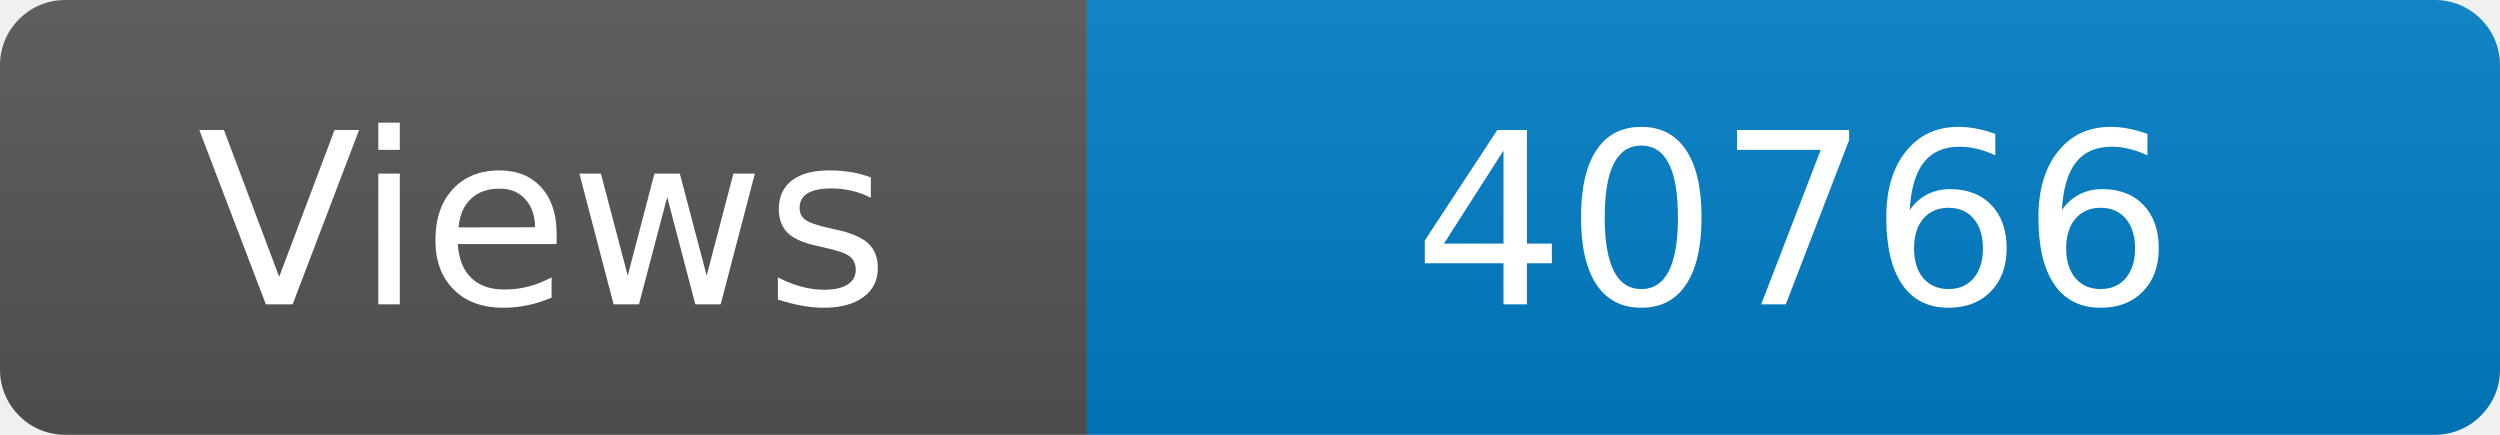
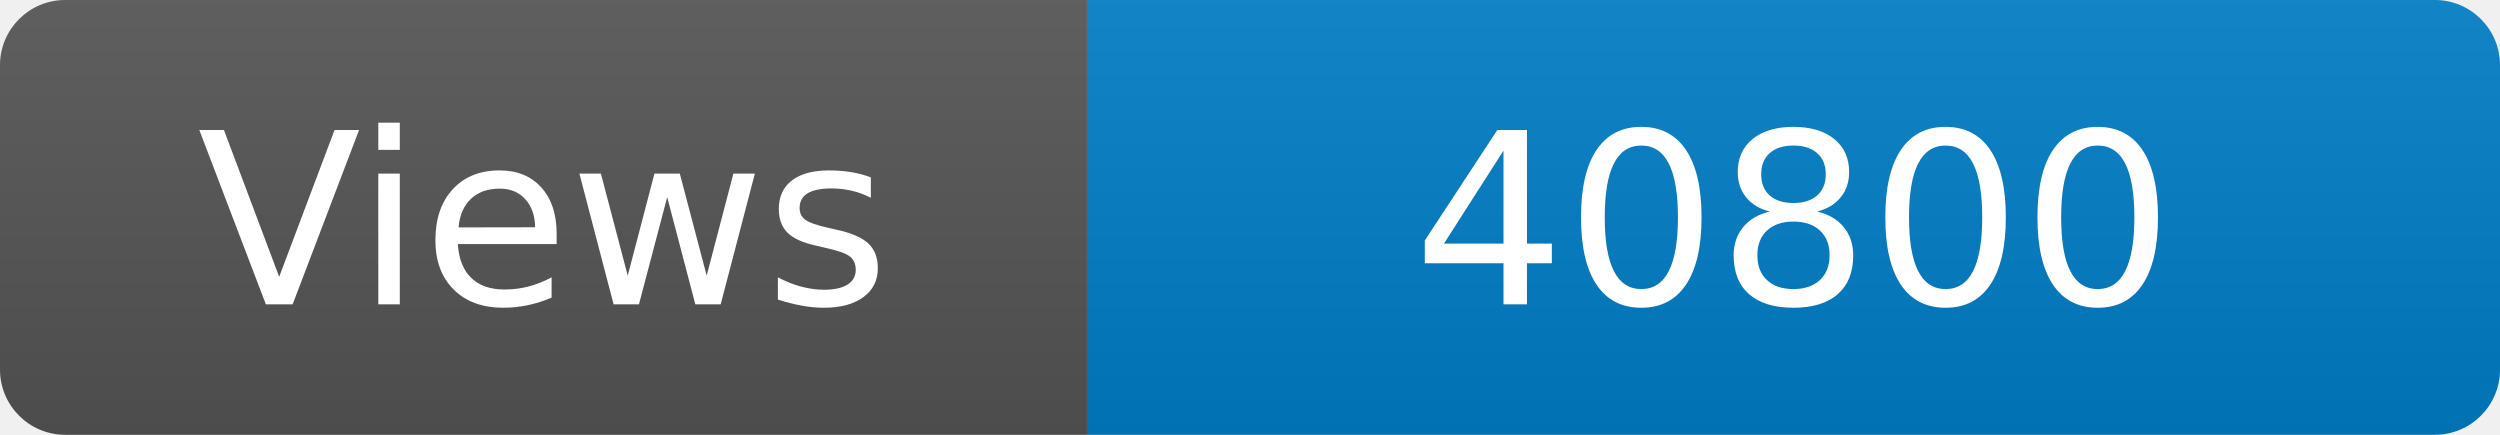
<svg xmlns="http://www.w3.org/2000/svg" width="115" height="20" role="img" aria-label="Maintained?: yes">
  <linearGradient id="s" x2="0" y2="100%">
    <stop offset="0" stop-color="#bbb" stop-opacity=".1" />
    <stop offset="1" stop-opacity=".1" />
  </linearGradient>
  <clipPath id="r">
    <rect width="115" height="20" rx="3" fill="#fff" />
  </clipPath>
  <g clip-path="url(#r)">
    <rect width="50" height="20" fill="#555" />
    <rect x="50" width="160" height="20" fill="#007ec6" />
    <rect width="115" height="20" fill="url(#s)" />
  </g>
  <g fill="#fff" text-anchor="middle" font-family="Verdana,Geneva,DejaVu Sans,sans-serif" font-size="110">
    <text x="250" y="140" transform="scale(.1)" fill="#fff">Views</text>
-     <text x="825" y="140" transform="scale(.1)" fill="#fff">40766</text>
+     <text x="825" y="140" transform="scale(.1)" fill="#fff">40800</text>
  </g>
</svg>
